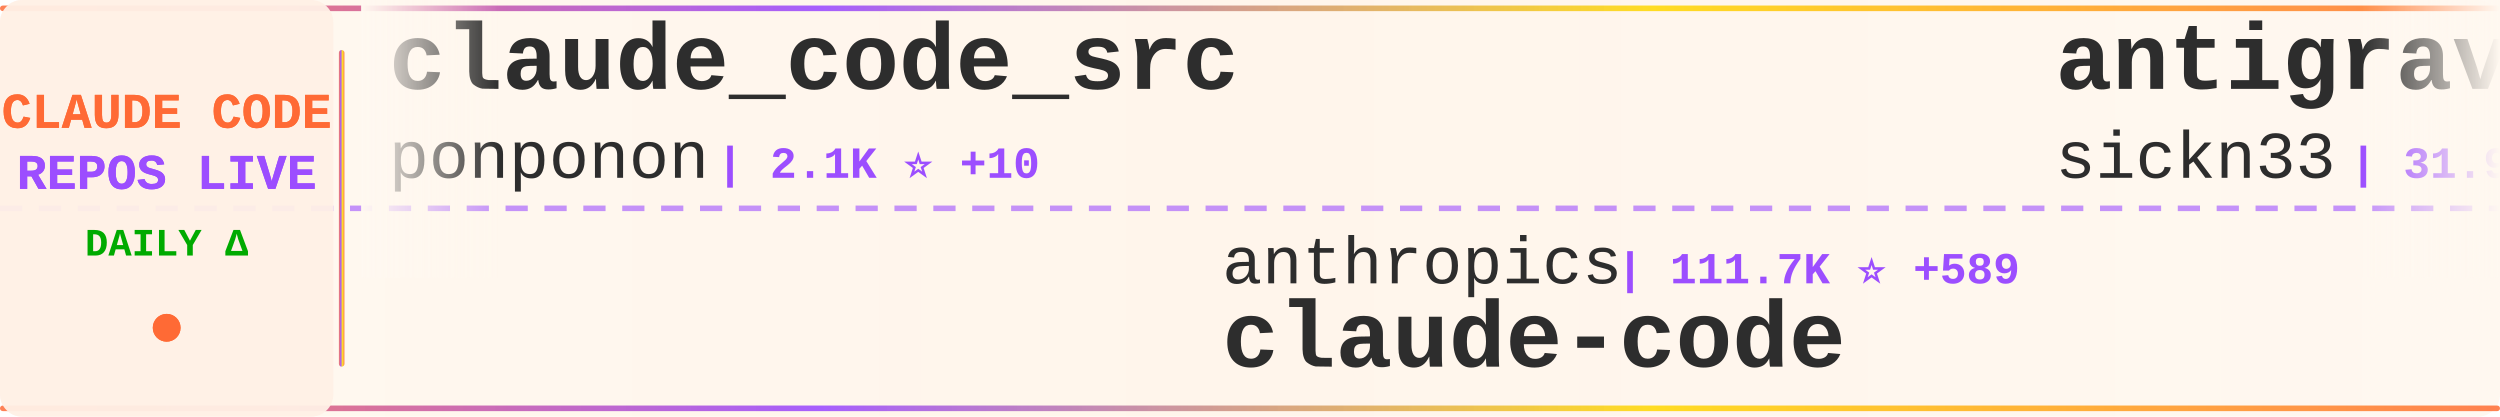
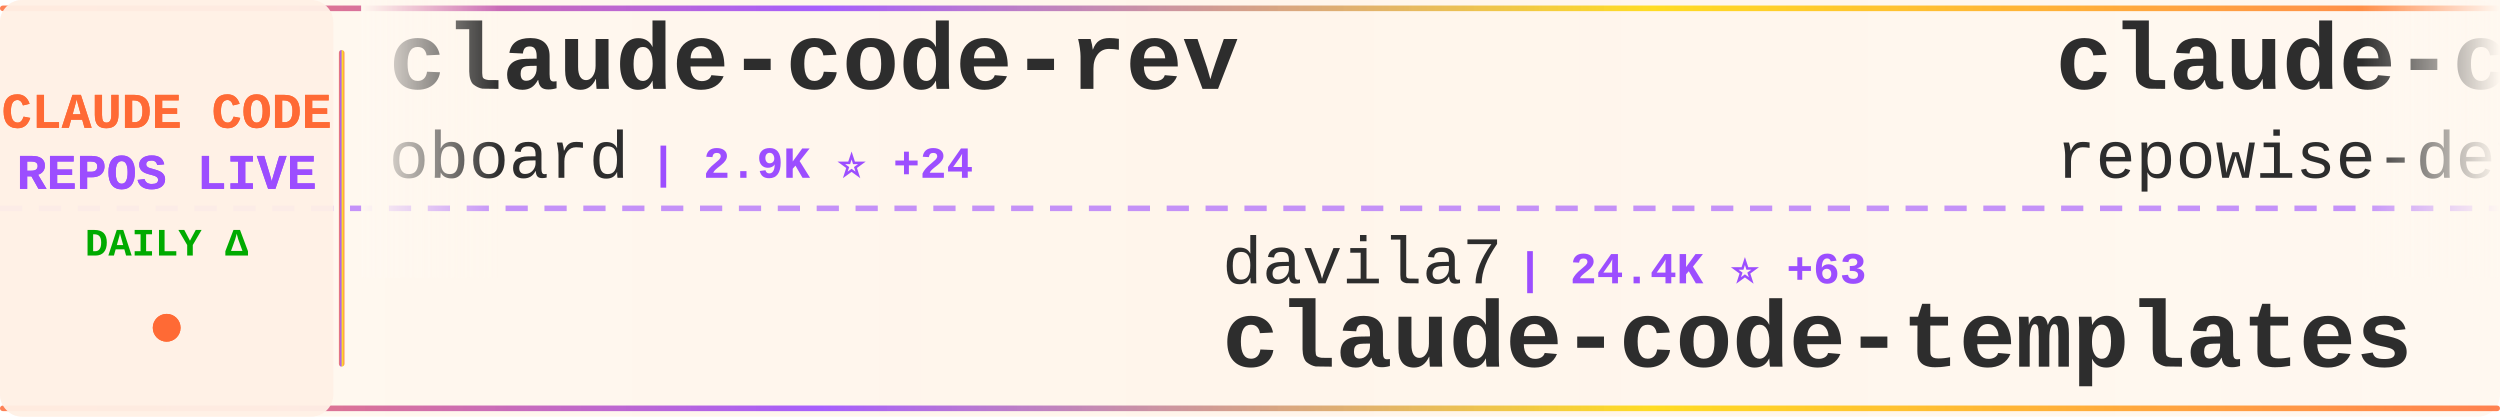
<svg xmlns="http://www.w3.org/2000/svg" width="900" height="150">
  <defs>
    <linearGradient id="tickerBg" x1="0%" y1="0%" x2="100%" y2="0%">
      <stop offset="0%" style="stop-color:#fff8f0;stop-opacity:0.98" />
      <stop offset="50%" style="stop-color:#fff5eb;stop-opacity:1" />
      <stop offset="100%" style="stop-color:#fff8f0;stop-opacity:0.98" />
    </linearGradient>
    <linearGradient id="borderGrad" x1="0%" y1="0%" x2="100%" y2="0%">
      <stop offset="0%" style="stop-color:#FF6B35;stop-opacity:0.85">
        <animate attributeName="stop-opacity" values="0.85;1;0.85" dur="2s" repeatCount="indefinite" />
      </stop>
      <stop offset="33%" style="stop-color:#9C4EFF;stop-opacity:0.9">
        <animate attributeName="stop-opacity" values="0.9;1;0.9" dur="2.2s" repeatCount="indefinite" />
      </stop>
      <stop offset="66%" style="stop-color:#FFD700;stop-opacity:0.85">
        <animate attributeName="stop-opacity" values="0.85;1;0.85" dur="1.8s" repeatCount="indefinite" />
      </stop>
      <stop offset="100%" style="stop-color:#FF6B35;stop-opacity:0.85">
        <animate attributeName="stop-opacity" values="0.85;1;0.85" dur="2s" repeatCount="indefinite" />
      </stop>
    </linearGradient>
    <filter id="textGlow">
      <feGaussianBlur stdDeviation="0.15" result="coloredBlur" />
      <feMerge>
        <feMergeNode in="coloredBlur" />
        <feMergeNode in="SourceGraphic" />
      </feMerge>
    </filter>
    <filter id="metricGlow">
      <feGaussianBlur stdDeviation="0.2" result="coloredBlur" />
      <feMerge>
        <feMergeNode in="coloredBlur" />
        <feMergeNode in="SourceGraphic" />
      </feMerge>
    </filter>
    <linearGradient id="leftFade" x1="0%" y1="0%" x2="100%" y2="0%">
      <stop offset="0%" style="stop-color:#fff8f0;stop-opacity:1" />
      <stop offset="100%" style="stop-color:#fff8f0;stop-opacity:0" />
    </linearGradient>
    <linearGradient id="rightFade" x1="0%" y1="0%" x2="100%" y2="0%">
      <stop offset="0%" style="stop-color:#fff8f0;stop-opacity:0" />
      <stop offset="100%" style="stop-color:#fff8f0;stop-opacity:1" />
    </linearGradient>
  </defs>
  <rect width="900" height="150" fill="url(#tickerBg)" rx="8" />
  <rect x="0" y="2" width="900" height="2" fill="url(#borderGrad)" rx="1" />
  <rect x="0" y="146" width="900" height="2" fill="url(#borderGrad)" rx="1" />
  <line x1="0" y1="75" x2="900" y2="75" stroke="#9C4EFF" stroke-width="2" stroke-dasharray="8 6" opacity="0.6" />
  <rect x="0" y="0" width="120" height="150" fill="#fff0e6" opacity="0.95" rx="8" />
  <text x="60" y="46" font-family="'Courier New', monospace" font-size="18" font-weight="bold" fill="#FF6B35" text-anchor="middle" filter="url(#textGlow)">
    CLAUDE CODE
  </text>
  <text x="60" y="68" font-family="'Courier New', monospace" font-size="18" font-weight="bold" fill="#9C4EFF" text-anchor="middle" filter="url(#textGlow)">
    REPOS LIVE
  </text>
  <text x="60" y="92" font-family="'Courier New', monospace" font-size="14" font-weight="bold" fill="#00aa00" text-anchor="middle">
    DAILY Δ
  </text>
  <circle cx="60" cy="118" r="5" fill="#FF6B35" filter="url(#metricGlow)">
    <animate attributeName="r" values="4;6;4" dur="1.5s" repeatCount="indefinite" />
    <animate attributeName="opacity" values="0.6;1;0.6" dur="1.5s" repeatCount="indefinite" />
  </circle>
  <rect x="122" y="18" width="2" height="114" fill="url(#borderGrad)" rx="1" />
  <clipPath id="tickerClip">
    <rect x="130" y="0" width="770" height="150" />
  </clipPath>
  <g clip-path="url(#tickerClip)">
    <g id="tickerItems">
      <animateTransform attributeName="transform" attributeType="XML" type="translate" from="0 0" to="-3000 0" dur="54s" repeatCount="indefinite" />
      <g transform="translate(0, 0)">
-         <text x="140" y="32" font-family="'Courier New', monospace" font-size="34" font-weight="bold" fill="#2d2d2d">claude_code_src</text>
-         <text x="140" y="64" font-family="'Courier New', monospace" font-size="24" font-weight="normal" fill="#2d2d2d" opacity="1.0">ponponon</text>
-         <text x="258" y="64" font-family="'Courier New', monospace" font-size="16" font-weight="bold" fill="#9C4EFF"> | 2.1K ⭐ +10</text>
+         <text x="140" y="32" font-family="'Courier New', monospace" font-size="34" font-weight="bold" fill="#2d2d2d">claude-code-rev</text>
+         <text x="140" y="64" font-family="'Courier New', monospace" font-size="24" font-weight="normal" fill="#2d2d2d" opacity="1.0">oboard</text>
+         <text x="234" y="64" font-family="'Courier New', monospace" font-size="16" font-weight="bold" fill="#9C4EFF"> | 2.9K ⭐ +24</text>
      </g>
      <g transform="translate(300, 0)">
-         <text x="140" y="102" font-family="'Courier New', monospace" font-size="24" font-weight="normal" fill="#2d2d2d" opacity="1.0">anthropics</text>
-         <text x="282" y="102" font-family="'Courier New', monospace" font-size="16" font-weight="bold" fill="#9C4EFF"> | 111.7K ⭐ +589</text>
+         <text x="140" y="102" font-family="'Courier New', monospace" font-size="24" font-weight="normal" fill="#2d2d2d" opacity="1.0">davila7</text>
+         <text x="246" y="102" font-family="'Courier New', monospace" font-size="16" font-weight="bold" fill="#9C4EFF"> | 24.4K ⭐ +63</text>
+         <text x="140" y="132" font-family="'Courier New', monospace" font-size="34" font-weight="bold" fill="#2d2d2d">claude-code-templates</text>
+       </g>
+       <g transform="translate(600, 0)">
+         <text x="140" y="32" font-family="'Courier New', monospace" font-size="34" font-weight="bold" fill="#2d2d2d">claude-code-prompts</text>
+         <text x="140" y="64" font-family="'Courier New', monospace" font-size="24" font-weight="normal" fill="#2d2d2d" opacity="1.0">repowise-dev</text>
+         <text x="306" y="64" font-family="'Courier New', monospace" font-size="16" font-weight="bold" fill="#9C4EFF"> | 904 ⭐ +21</text>
+       </g>
+       <g transform="translate(900, 0)">
+         <text x="140" y="102" font-family="'Courier New', monospace" font-size="24" font-weight="normal" fill="#2d2d2d" opacity="1.0">xorespesp</text>
+         <text x="270" y="102" font-family="'Courier New', monospace" font-size="16" font-weight="bold" fill="#9C4EFF"> | 209 ⭐ +1</text>
        <text x="140" y="132" font-family="'Courier New', monospace" font-size="34" font-weight="bold" fill="#2d2d2d">claude-code</text>
      </g>
-       <g transform="translate(600, 0)">
-         <text x="140" y="32" font-family="'Courier New', monospace" font-size="34" font-weight="bold" fill="#2d2d2d">antigravity-awesome-skil...</text>
-         <text x="140" y="64" font-family="'Courier New', monospace" font-size="24" font-weight="normal" fill="#2d2d2d" opacity="1.0">sickn33</text>
-         <text x="246" y="64" font-family="'Courier New', monospace" font-size="16" font-weight="bold" fill="#9C4EFF"> | 31.9K ⭐ +253</text>
-       </g>
-       <g transform="translate(900, 0)">
-         <text x="140" y="102" font-family="'Courier New', monospace" font-size="24" font-weight="normal" fill="#2d2d2d" opacity="1.0">Hyper66666</text>
-         <text x="282" y="102" font-family="'Courier New', monospace" font-size="16" font-weight="bold" fill="#9C4EFF"> | 202 ⭐</text>
-         <text x="140" y="132" font-family="'Courier New', monospace" font-size="34" font-weight="bold" fill="#2d2d2d">claude-code-sourcemap</text>
-       </g>
      <g transform="translate(1200, 0)">
-         <text x="140" y="32" font-family="'Courier New', monospace" font-size="34" font-weight="bold" fill="#2d2d2d">claude-code-rust</text>
-         <text x="140" y="64" font-family="'Courier New', monospace" font-size="24" font-weight="normal" fill="#2d2d2d" opacity="1.0">lorryjovens-hub</text>
-         <text x="342" y="64" font-family="'Courier New', monospace" font-size="16" font-weight="bold" fill="#9C4EFF"> | 1.3K ⭐ +32</text>
+         <text x="140" y="32" font-family="'Courier New', monospace" font-size="34" font-weight="bold" fill="#2d2d2d">learn-claude-code</text>
+         <text x="140" y="64" font-family="'Courier New', monospace" font-size="24" font-weight="normal" fill="#2d2d2d" opacity="1.0">shareAI-lab</text>
+         <text x="294" y="64" font-family="'Courier New', monospace" font-size="16" font-weight="bold" fill="#9C4EFF"> | 51.0K ⭐ +571</text>
      </g>
      <g transform="translate(1500, 0)">
-         <text x="140" y="102" font-family="'Courier New', monospace" font-size="24" font-weight="normal" fill="#2d2d2d" opacity="1.0">anthropics</text>
-         <text x="282" y="102" font-family="'Courier New', monospace" font-size="16" font-weight="bold" fill="#9C4EFF"> | 113.9K ⭐ +772</text>
-         <text x="140" y="132" font-family="'Courier New', monospace" font-size="34" font-weight="bold" fill="#2d2d2d">skills</text>
+         <text x="140" y="102" font-family="'Courier New', monospace" font-size="24" font-weight="normal" fill="#2d2d2d" opacity="1.0">sickn33</text>
+         <text x="246" y="102" font-family="'Courier New', monospace" font-size="16" font-weight="bold" fill="#9C4EFF"> | 31.9K ⭐ +245</text>
+         <text x="140" y="132" font-family="'Courier New', monospace" font-size="34" font-weight="bold" fill="#2d2d2d">antigravity-awesome-skil...</text>
      </g>
      <g transform="translate(1800, 0)">
-         <text x="140" y="32" font-family="'Courier New', monospace" font-size="34" font-weight="bold" fill="#2d2d2d">Claude-code</text>
-         <text x="140" y="64" font-family="'Courier New', monospace" font-size="24" font-weight="normal" fill="#2d2d2d" opacity="1.0">fazxes</text>
-         <text x="234" y="64" font-family="'Courier New', monospace" font-size="16" font-weight="bold" fill="#9C4EFF"> | 200 ⭐ +1</text>
+         <text x="140" y="32" font-family="'Courier New', monospace" font-size="34" font-weight="bold" fill="#2d2d2d">claude-code-guide</text>
+         <text x="140" y="64" font-family="'Courier New', monospace" font-size="24" font-weight="normal" fill="#2d2d2d" opacity="1.0">Cranot</text>
+         <text x="234" y="64" font-family="'Courier New', monospace" font-size="16" font-weight="bold" fill="#9C4EFF"> | 2.6K ⭐ +2</text>
      </g>
      <g transform="translate(2100, 0)">
-         <text x="140" y="102" font-family="'Courier New', monospace" font-size="24" font-weight="normal" fill="#2d2d2d" opacity="1.0">lowcortisolprogrammer</text>
-         <text x="414" y="102" font-family="'Courier New', monospace" font-size="16" font-weight="bold" fill="#9C4EFF"> | 170 ⭐</text>
+         <text x="140" y="102" font-family="'Courier New', monospace" font-size="24" font-weight="normal" fill="#2d2d2d" opacity="1.0">carlvellotti</text>
+         <text x="306" y="102" font-family="'Courier New', monospace" font-size="16" font-weight="bold" fill="#9C4EFF"> | 1.8K ⭐ +17</text>
+         <text x="140" y="132" font-family="'Courier New', monospace" font-size="34" font-weight="bold" fill="#2d2d2d">claude-code-pm-course</text>
+       </g>
+       <g transform="translate(2400, 0)">
+         <text x="140" y="32" font-family="'Courier New', monospace" font-size="34" font-weight="bold" fill="#2d2d2d">claudecodeui</text>
+         <text x="140" y="64" font-family="'Courier New', monospace" font-size="24" font-weight="normal" fill="#2d2d2d" opacity="1.0">siteboon</text>
+         <text x="258" y="64" font-family="'Courier New', monospace" font-size="16" font-weight="bold" fill="#9C4EFF"> | 9.6K ⭐ +38</text>
+       </g>
+       <g transform="translate(2700, 0)">
+         <text x="140" y="102" font-family="'Courier New', monospace" font-size="24" font-weight="normal" fill="#2d2d2d" opacity="1.0">isboyjc</text>
+         <text x="246" y="102" font-family="'Courier New', monospace" font-size="16" font-weight="bold" fill="#9C4EFF"> | 142 ⭐ +4</text>
        <text x="140" y="132" font-family="'Courier New', monospace" font-size="34" font-weight="bold" fill="#2d2d2d">claude-code</text>
      </g>
-       <g transform="translate(2400, 0)">
-         <text x="140" y="32" font-family="'Courier New', monospace" font-size="34" font-weight="bold" fill="#2d2d2d">claude-code-router</text>
-         <text x="140" y="64" font-family="'Courier New', monospace" font-size="24" font-weight="normal" fill="#2d2d2d" opacity="1.0">musistudio</text>
-         <text x="282" y="64" font-family="'Courier New', monospace" font-size="16" font-weight="bold" fill="#9C4EFF"> | 31.9K ⭐ +75</text>
-       </g>
-       <g transform="translate(2700, 0)">
-         <text x="140" y="102" font-family="'Courier New', monospace" font-size="24" font-weight="normal" fill="#2d2d2d" opacity="1.0">zstmfhy</text>
-         <text x="246" y="102" font-family="'Courier New', monospace" font-size="16" font-weight="bold" fill="#9C4EFF"> | 190 ⭐</text>
-         <text x="140" y="132" font-family="'Courier New', monospace" font-size="34" font-weight="bold" fill="#2d2d2d">Claude-code</text>
-       </g>
      <g transform="translate(3000, 0)">
-         <text x="140" y="32" font-family="'Courier New', monospace" font-size="34" font-weight="bold" fill="#2d2d2d">claude_code_src</text>
-         <text x="140" y="64" font-family="'Courier New', monospace" font-size="24" font-weight="normal" fill="#2d2d2d" opacity="1.0">ponponon</text>
-         <text x="258" y="64" font-family="'Courier New', monospace" font-size="16" font-weight="bold" fill="#9C4EFF"> | 2.1K ⭐ +10</text>
+         <text x="140" y="32" font-family="'Courier New', monospace" font-size="34" font-weight="bold" fill="#2d2d2d">claude-code-rev</text>
+         <text x="140" y="64" font-family="'Courier New', monospace" font-size="24" font-weight="normal" fill="#2d2d2d" opacity="1.0">oboard</text>
+         <text x="234" y="64" font-family="'Courier New', monospace" font-size="16" font-weight="bold" fill="#9C4EFF"> | 2.9K ⭐ +24</text>
      </g>
      <g transform="translate(3300, 0)">
-         <text x="140" y="102" font-family="'Courier New', monospace" font-size="24" font-weight="normal" fill="#2d2d2d" opacity="1.0">anthropics</text>
-         <text x="282" y="102" font-family="'Courier New', monospace" font-size="16" font-weight="bold" fill="#9C4EFF"> | 111.7K ⭐ +589</text>
-         <text x="140" y="132" font-family="'Courier New', monospace" font-size="34" font-weight="bold" fill="#2d2d2d">claude-code</text>
+         <text x="140" y="102" font-family="'Courier New', monospace" font-size="24" font-weight="normal" fill="#2d2d2d" opacity="1.0">davila7</text>
+         <text x="246" y="102" font-family="'Courier New', monospace" font-size="16" font-weight="bold" fill="#9C4EFF"> | 24.4K ⭐ +63</text>
+         <text x="140" y="132" font-family="'Courier New', monospace" font-size="34" font-weight="bold" fill="#2d2d2d">claude-code-templates</text>
      </g>
      <g transform="translate(3600, 0)">
-         <text x="140" y="32" font-family="'Courier New', monospace" font-size="34" font-weight="bold" fill="#2d2d2d">antigravity-awesome-skil...</text>
-         <text x="140" y="64" font-family="'Courier New', monospace" font-size="24" font-weight="normal" fill="#2d2d2d" opacity="1.0">sickn33</text>
-         <text x="246" y="64" font-family="'Courier New', monospace" font-size="16" font-weight="bold" fill="#9C4EFF"> | 31.9K ⭐ +253</text>
+         <text x="140" y="32" font-family="'Courier New', monospace" font-size="34" font-weight="bold" fill="#2d2d2d">claude-code-prompts</text>
+         <text x="140" y="64" font-family="'Courier New', monospace" font-size="24" font-weight="normal" fill="#2d2d2d" opacity="1.0">repowise-dev</text>
+         <text x="306" y="64" font-family="'Courier New', monospace" font-size="16" font-weight="bold" fill="#9C4EFF"> | 904 ⭐ +21</text>
      </g>
      <g transform="translate(3900, 0)">
-         <text x="140" y="102" font-family="'Courier New', monospace" font-size="24" font-weight="normal" fill="#2d2d2d" opacity="1.0">Hyper66666</text>
-         <text x="282" y="102" font-family="'Courier New', monospace" font-size="16" font-weight="bold" fill="#9C4EFF"> | 202 ⭐</text>
-         <text x="140" y="132" font-family="'Courier New', monospace" font-size="34" font-weight="bold" fill="#2d2d2d">claude-code-sourcemap</text>
+         <text x="140" y="102" font-family="'Courier New', monospace" font-size="24" font-weight="normal" fill="#2d2d2d" opacity="1.0">xorespesp</text>
+         <text x="270" y="102" font-family="'Courier New', monospace" font-size="16" font-weight="bold" fill="#9C4EFF"> | 209 ⭐ +1</text>
+         <text x="140" y="132" font-family="'Courier New', monospace" font-size="34" font-weight="bold" fill="#2d2d2d">claude-code</text>
      </g>
    </g>
  </g>
  <rect x="130" y="0" width="50" height="100" fill="url(#leftFade)" />
  <rect x="850" y="0" width="50" height="100" fill="url(#rightFade)" />
</svg>
